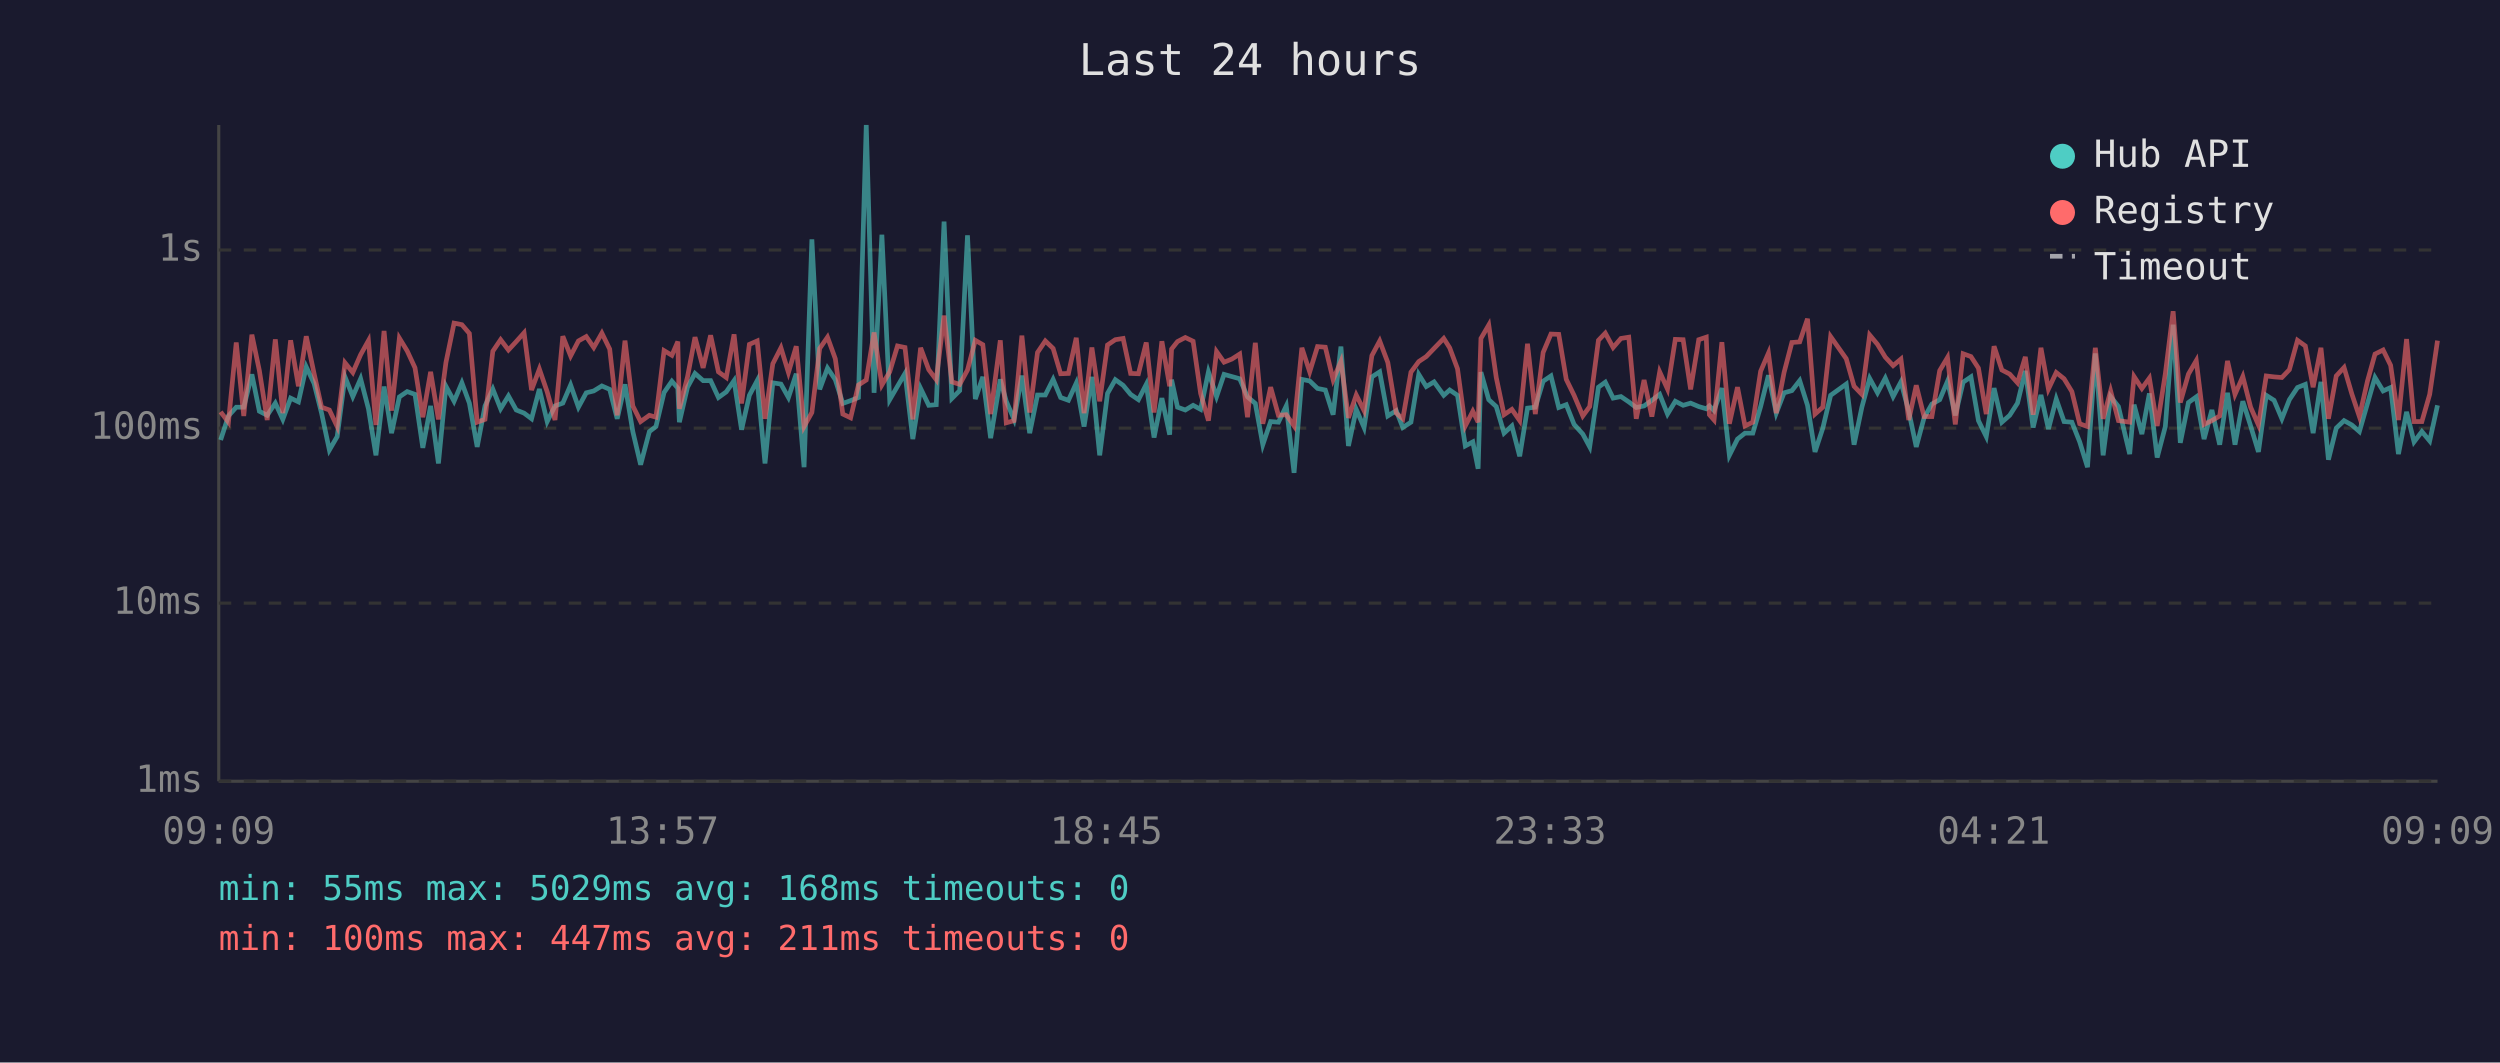
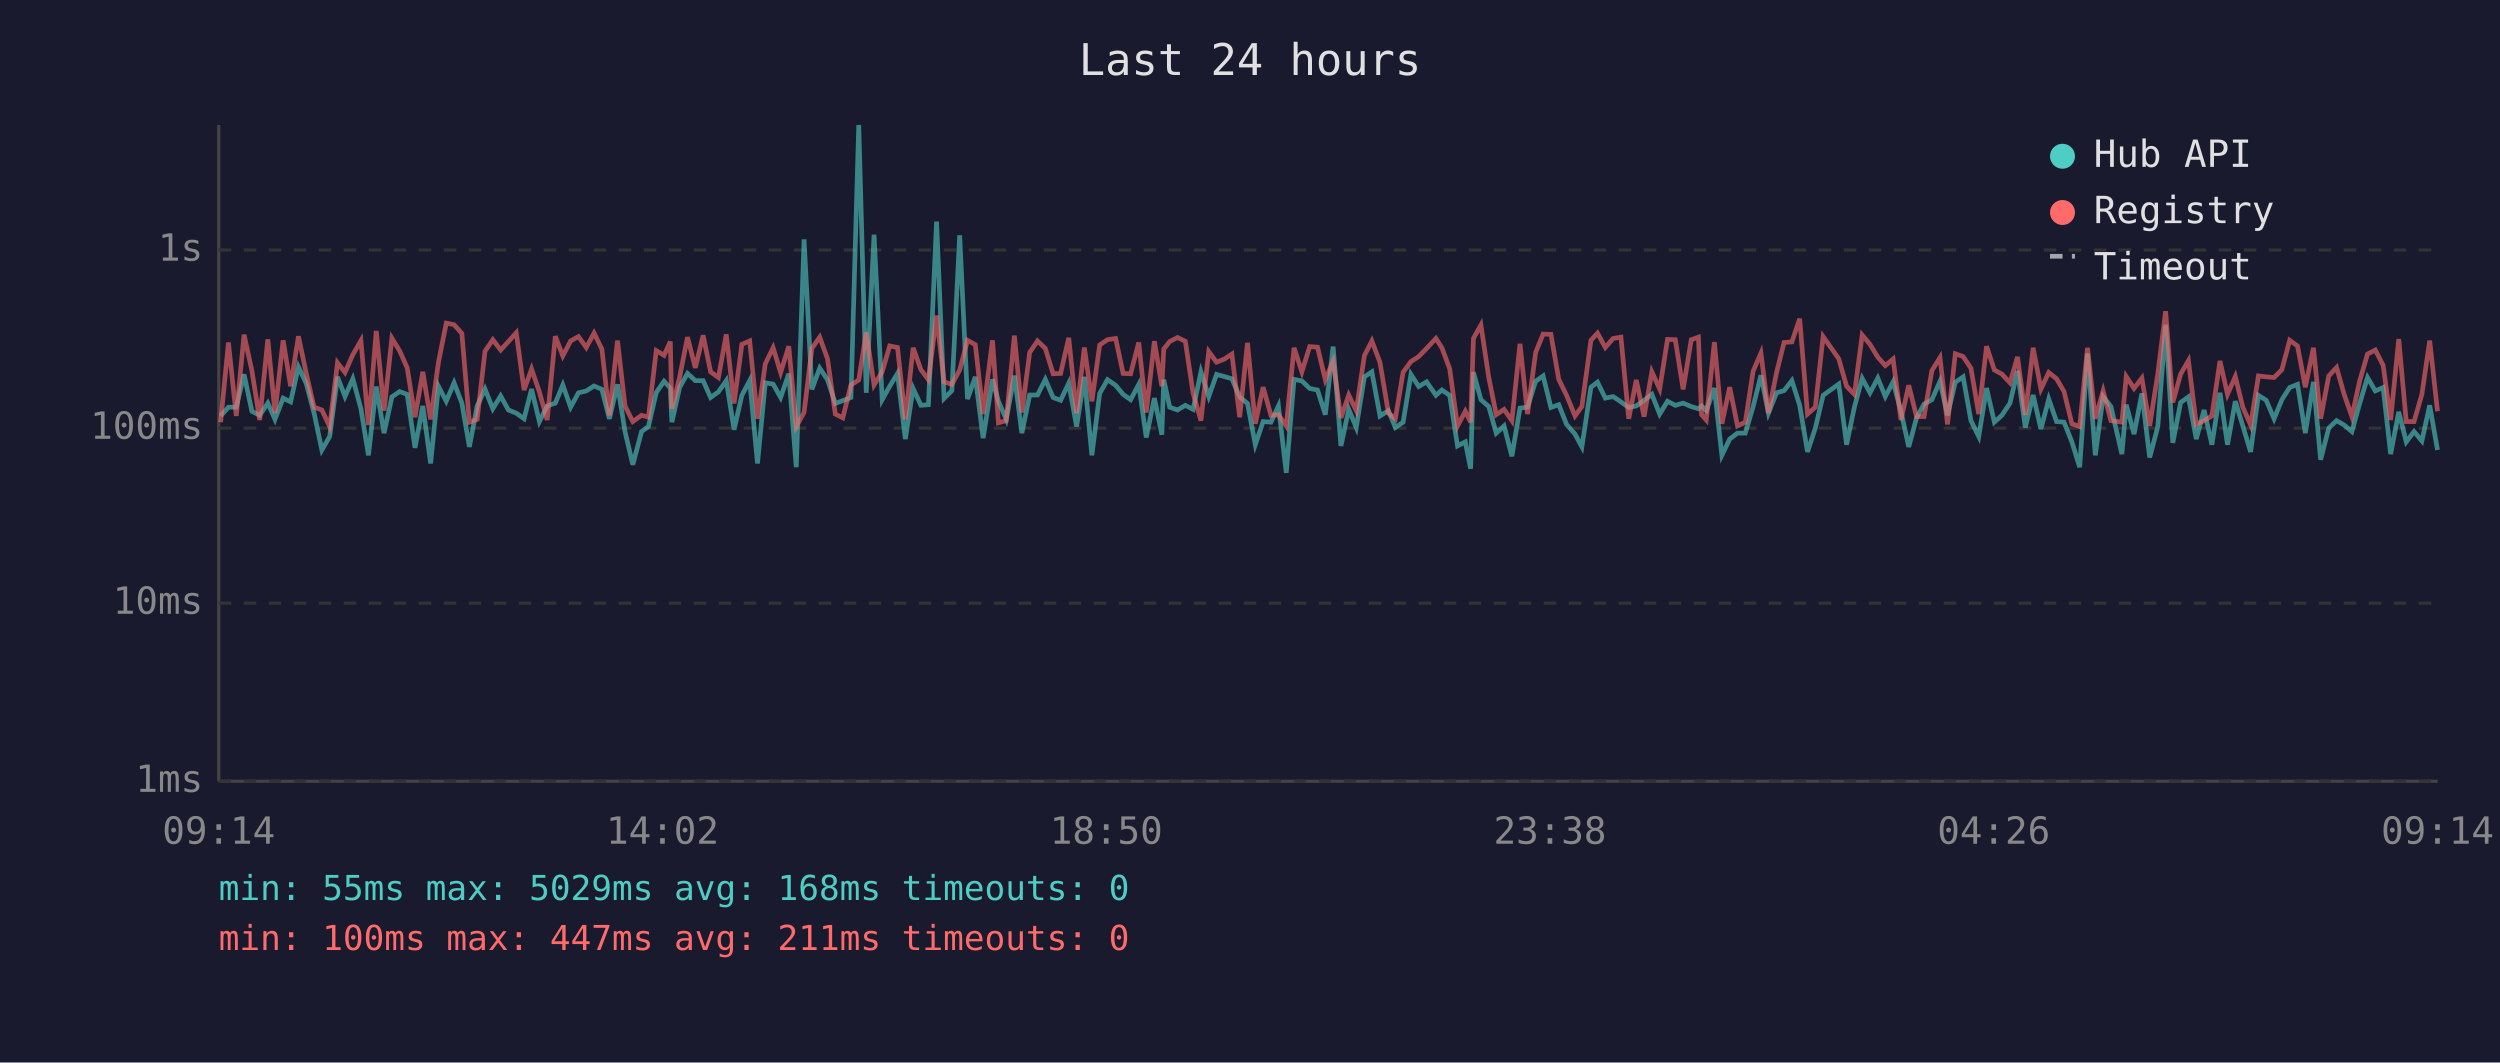
<svg xmlns="http://www.w3.org/2000/svg" viewBox="0 0 800 340" font-family="monospace" font-size="12">
  <rect width="800" height="340" fill="#1a1a2e" />
  <text x="400" y="24" fill="#e0e0e0" font-size="14" text-anchor="middle">Last 24 hours</text>
  <line x1="70" y1="40" x2="70" y2="250" stroke="#444" stroke-width="1" />
  <line x1="70" y1="250" x2="780" y2="250" stroke="#444" stroke-width="1" />
  <line x1="70" y1="250" x2="780" y2="250" stroke="#333" stroke-width="1" stroke-dasharray="4" />
  <text x="65" y="250" fill="#888" text-anchor="end" dominant-baseline="middle">1ms</text>
  <line x1="70" y1="193" x2="780" y2="193" stroke="#333" stroke-width="1" stroke-dasharray="4" />
  <text x="65" y="193" fill="#888" text-anchor="end" dominant-baseline="middle">10ms</text>
  <line x1="70" y1="137" x2="780" y2="137" stroke="#333" stroke-width="1" stroke-dasharray="4" />
  <text x="65" y="137" fill="#888" text-anchor="end" dominant-baseline="middle">100ms</text>
  <line x1="70" y1="80" x2="780" y2="80" stroke="#333" stroke-width="1" stroke-dasharray="4" />
  <text x="65" y="80" fill="#888" text-anchor="end" dominant-baseline="middle">1s</text>
-   <text x="70" y="270" fill="#888" text-anchor="middle">09:09</text>
-   <text x="212" y="270" fill="#888" text-anchor="middle">13:57</text>
-   <text x="354" y="270" fill="#888" text-anchor="middle">18:45</text>
-   <text x="496" y="270" fill="#888" text-anchor="middle">23:33</text>
-   <text x="638" y="270" fill="#888" text-anchor="middle">04:21</text>
-   <text x="780" y="270" fill="#888" text-anchor="middle">09:09</text>
-   <polyline points="70.6,140.8 73.1,133.1 75.6,130.3 78.0,130.3 80.6,119.8 83.0,131.6 85.5,132.9 88.1,129.0 90.5,134.2 93.0,127.4 95.5,128.6 98.0,117.4 100.5,122.7 102.9,132.2 105.4,144.0 107.9,139.7 110.4,120.6 112.9,126.9 115.4,121.2 117.9,130.8 120.3,145.7 122.9,123.7 125.3,138.6 127.8,127.0 130.3,125.3 132.8,126.2 135.3,143.3 137.8,129.9 140.3,148.3 142.7,123.6 145.3,128.4 147.8,122.5 150.2,129.0 152.7,143.0 155.2,129.9 157.7,124.5 160.2,130.8 162.7,126.7 165.2,131.2 167.7,132.2 170.1,134.0 172.6,124.5 175.1,134.9 177.6,129.9 180.1,129.0 182.6,123.2 185.1,130.3 187.6,125.7 190.0,125.1 192.6,123.5 195.1,124.6 197.5,134.0 200.0,123.0 202.5,138.1 205.0,148.7 207.8,138.1 209.9,136.5 212.5,125.6 215.0,122.0 216.9,124.2 217.4,135.1 220.0,123.9 222.4,119.5 225.0,121.8 227.4,121.8 229.9,127.2 232.4,125.4 234.9,121.8 237.3,137.5 239.8,126.5 242.3,121.8 244.8,148.3 247.3,122.5 249.9,122.9 252.3,127.2 254.8,119.6 257.3,149.5 259.8,76.6 262.3,124.6 264.8,117.8 267.3,121.5 269.7,129.1 272.2,128.2 274.7,127.2 277.2,40.0 279.7,125.7 282.2,75.1 284.7,127.9 287.2,123.6 289.6,119.5 292.1,140.5 294.6,124.3 297.2,129.7 299.6,129.5 302.1,70.9 304.6,127.5 307.1,125.0 309.6,75.3 312.1,127.7 314.5,120.6 317.0,140.2 320.1,121.4 322.0,128.4 324.5,134.2 327.0,120.2 329.5,138.6 332.0,126.4 334.5,126.4 337.0,121.4 339.4,127.2 341.9,128.1 344.4,122.6 346.9,136.5 349.4,120.6 351.9,145.7 354.4,125.9 356.9,121.5 359.4,123.3 361.8,126.2 364.3,127.9 366.8,123.0 369.3,140.0 371.8,127.4 374.3,139.1 374.9,121.5 376.8,130.3 379.3,131.2 381.8,129.7 384.2,131.0 386.7,119.0 389.3,126.9 391.7,119.8 394.2,120.5 396.7,121.2 399.2,127.0 401.7,129.1 404.1,142.3 406.6,134.9 409.1,135.1 411.6,129.9 414.1,151.3 416.6,121.4 419.1,121.9 421.6,124.3 424.1,124.8 426.6,132.7 429.1,110.9 431.5,142.7 434.0,131.0 436.5,136.8 439.0,120.6 441.5,119.0 444.1,133.1 446.8,131.4 448.9,136.8 451.5,135.1 454.0,119.8 456.4,123.7 458.9,122.2 462.0,126.5 463.9,124.8 466.4,126.5 468.9,142.7 471.3,141.4 473.0,150.0 473.9,119.1 476.4,127.9 478.8,130.1 481.3,138.6 483.8,136.3 486.3,146.0 488.8,130.6 491.3,130.3 493.8,122.0 496.3,120.3 498.8,130.4 501.2,129.5 503.7,135.8 506.5,138.9 508.7,143.0 511.5,123.9 513.7,122.3 516.2,127.4 518.7,126.9 521.2,128.6 523.6,130.4 526.1,129.9 528.6,128.1 531.1,126.2 533.6,132.5 536.1,128.4 538.6,129.7 541.0,129.0 543.6,130.1 546.0,130.8 547.0,129.9 548.5,131.4 551.0,124.2 553.4,145.7 556.0,140.5 558.4,138.6 560.9,138.6 563.4,130.1 565.9,120.1 568.4,132.2 570.9,125.7 573.4,125.0 575.9,121.8 578.4,129.7 580.8,144.6 583.3,137.0 585.8,126.5 590.8,122.9 593.3,142.3 595.8,130.3 598.3,121.1 600.8,125.7 603.3,121.0 605.8,126.9 608.3,122.2 610.8,131.6 613.2,143.0 615.7,133.7 618.2,129.3 620.7,127.9 623.2,122.0 625.7,132.9 628.2,122.3 630.7,120.6 633.1,134.6 635.6,139.7 638.1,124.2 640.6,135.1 643.1,132.9 645.6,129.0 648.1,118.7 650.6,136.8 653.1,126.4 655.5,137.3 658.0,127.7 660.5,134.9 663.0,135.1 665.5,141.4 668.0,149.5 670.5,113.1 673.0,145.7 675.4,126.9 677.9,130.1 681.5,145.3 682.9,129.5 685.4,138.9 687.8,125.9 690.3,146.4 692.9,136.5 695.4,103.9 697.7,141.7 700.3,128.8 702.8,127.0 705.3,140.5 707.8,131.2 710.3,142.3 712.8,125.7 715.2,142.3 717.7,128.4 720.2,136.3 722.7,144.6 725.2,126.5 727.7,128.1 730.2,134.0 732.6,127.9 735.2,124.0 737.7,123.0 740.2,138.6 742.7,122.2 745.1,147.1 747.6,137.0 750.1,134.6 752.6,136.0 755.0,138.1 757.6,129.1 760.0,120.8 762.6,125.1 765.0,124.0 767.5,145.3 770.1,131.8 772.5,141.4 775.0,138.1 777.5,141.1 780.0,129.7" fill="none" stroke="#4ecdc4" stroke-width="1.5" opacity="0.6" />
-   <polyline points="70.6,131.8 73.1,135.1 75.6,109.6 78.0,133.1 80.6,107.1 83.0,118.6 85.5,134.4 88.1,108.6 90.5,132.2 93.0,108.9 95.5,123.6 98.0,107.6 100.5,119.5 102.9,130.3 105.4,131.2 107.9,136.5 110.4,116.1 112.9,119.2 115.4,113.5 117.9,109.0 120.3,136.0 122.9,105.9 125.3,131.4 127.8,108.2 130.3,112.3 132.8,117.7 135.3,133.5 137.8,119.0 140.3,134.2 142.7,116.0 145.3,103.4 147.8,103.9 150.2,106.7 152.7,135.1 155.2,134.2 157.7,112.4 160.2,108.7 162.7,112.0 165.2,109.3 167.7,106.5 170.1,124.8 172.6,118.1 175.1,125.4 177.6,134.4 180.1,107.6 182.6,113.9 185.1,109.1 187.6,107.7 190.0,111.2 192.6,106.6 195.1,111.7 197.5,132.9 200.0,109.0 202.5,129.9 205.0,134.9 207.8,132.9 209.9,133.5 212.5,112.2 215.0,113.7 216.9,109.3 217.4,130.8 220.0,120.6 222.4,107.9 225.0,117.7 227.4,107.3 229.9,119.0 232.4,120.8 234.9,107.0 237.3,129.1 239.8,110.2 242.3,109.1 244.8,134.0 247.3,116.4 249.9,111.3 252.3,119.2 254.8,110.8 257.3,136.5 259.8,132.0 262.3,111.5 264.8,107.9 267.3,114.8 269.7,132.5 272.2,133.7 274.7,123.2 277.2,121.6 279.7,106.4 282.2,123.2 284.7,119.0 287.2,110.7 289.6,111.2 292.1,134.2 294.6,111.3 297.2,118.3 299.6,121.5 302.1,101.0 304.6,122.2 307.1,123.0 309.6,118.4 312.1,108.9 314.5,110.3 317.0,132.5 320.1,108.9 322.0,135.3 324.5,134.6 327.0,107.4 329.5,132.0 332.0,112.8 334.5,109.1 337.0,111.5 339.4,119.6 341.9,119.5 344.4,108.1 346.9,132.2 349.4,111.2 351.9,128.4 354.4,110.4 356.9,108.7 359.4,108.3 361.8,119.5 364.3,119.6 366.8,109.6 369.3,132.0 371.8,109.2 374.3,123.6 374.9,111.7 376.8,109.3 379.3,108.0 381.8,109.2 384.2,125.9 386.7,134.6 389.3,112.5 391.7,115.9 394.2,114.9 396.7,113.3 399.2,133.5 401.7,109.7 404.1,135.6 406.6,123.9 409.1,132.9 411.6,132.7 414.1,136.3 416.6,111.3 419.1,119.0 421.6,110.9 424.1,111.1 426.6,121.5 429.1,115.6 431.5,133.7 434.0,126.4 436.5,131.4 439.0,113.8 441.5,109.1 444.1,116.0 446.8,132.2 448.9,134.0 451.5,119.1 454.0,115.7 456.4,114.1 458.9,111.5 462.0,108.3 463.9,111.3 466.4,118.0 468.9,136.3 471.3,131.6 473.0,135.1 473.9,108.3 476.4,104.0 478.8,120.8 481.3,132.7 483.8,131.0 486.3,134.6 488.8,110.0 491.3,132.5 493.8,112.8 496.3,106.9 498.8,107.0 501.2,121.4 503.7,126.5 506.5,133.1 508.7,130.1 511.5,108.9 513.7,106.6 516.2,111.2 518.7,108.3 521.2,107.9 523.6,134.0 526.1,121.6 528.6,133.3 531.1,119.0 533.6,124.5 536.1,108.6 538.6,108.7 541.0,124.6 543.6,108.7 546.0,107.9 547.0,132.7 548.5,134.4 551.0,109.5 553.4,135.6 556.0,123.9 558.4,136.3 560.9,135.1 563.4,118.8 565.9,113.0 568.4,132.2 570.9,119.2 573.4,109.6 575.9,109.4 578.4,102.0 580.8,132.5 583.3,130.3 585.8,107.7 590.8,114.8 593.3,123.6 595.8,126.2 598.3,107.2 600.8,110.2 603.3,114.3 605.8,117.0 608.3,114.9 610.8,134.4 613.2,123.3 615.7,133.3 618.2,133.3 620.7,118.6 623.2,114.4 625.7,135.8 628.2,113.2 630.7,114.1 633.1,117.8 635.6,132.5 638.1,110.8 640.6,118.4 643.1,119.7 645.6,122.5 648.1,114.2 650.6,132.7 653.1,111.3 655.5,124.5 658.0,119.2 660.5,121.2 663.0,125.3 665.5,135.6 668.0,136.5 670.5,111.3 673.0,134.0 675.4,125.1 677.9,134.6 681.5,135.1 682.9,120.5 685.4,124.3 687.8,121.0 690.3,136.3 692.9,119.6 695.4,99.6 697.7,128.8 700.3,119.7 702.8,115.4 705.3,135.8 707.8,134.6 710.3,133.1 712.8,115.5 715.2,126.2 717.7,120.5 720.2,130.3 722.7,136.0 725.2,120.3 727.7,120.6 730.2,120.8 732.6,118.3 735.2,108.9 737.7,110.7 740.2,123.9 742.7,111.3 745.1,134.0 747.6,120.3 750.1,117.6 752.6,126.1 755.0,133.3 757.6,121.9 760.0,113.3 762.6,112.0 765.0,116.9 767.5,134.4 770.1,108.5 772.5,134.9 775.0,134.9 777.5,126.2 780.0,109.0" fill="none" stroke="#ff6b6b" stroke-width="1.5" opacity="0.6" />
+   <text x="70" y="270" fill="#888" text-anchor="middle">09:14</text>
+   <text x="212" y="270" fill="#888" text-anchor="middle">14:02</text>
+   <text x="354" y="270" fill="#888" text-anchor="middle">18:50</text>
+   <text x="496" y="270" fill="#888" text-anchor="middle">23:38</text>
+   <text x="638" y="270" fill="#888" text-anchor="middle">04:26</text>
+   <text x="780" y="270" fill="#888" text-anchor="middle">09:14</text>
+   <polyline points="70.6,133.1 73.1,130.3 75.6,130.3 78.1,119.8 80.6,131.6 83.1,132.9 85.7,129.0 88.0,134.2 90.6,127.4 93.0,128.6 95.5,117.4 98.0,122.7 100.5,132.2 103.0,144.0 105.5,139.7 108.0,120.6 110.4,126.9 112.9,121.2 115.5,130.8 117.9,145.7 120.4,123.7 122.9,138.6 125.4,127.0 127.9,125.3 130.3,126.2 132.8,143.3 135.3,129.9 137.8,148.3 140.3,123.6 142.8,128.4 145.3,122.5 147.8,129.0 150.2,143.0 152.7,129.9 155.2,124.5 157.7,130.8 160.2,126.7 162.7,131.2 165.2,132.2 167.7,134.0 170.1,124.5 172.6,134.9 175.1,129.9 177.7,129.0 180.1,123.2 182.6,130.3 185.1,125.7 187.6,125.1 190.1,123.5 192.6,124.6 195.0,134.0 197.6,123.0 200.0,138.1 202.5,148.7 205.3,138.1 207.5,136.5 210.0,125.6 212.5,122.0 214.5,124.2 215.0,135.1 217.5,123.9 220.0,119.5 222.5,121.8 225.0,121.8 227.4,127.2 229.9,125.4 232.4,121.8 234.9,137.5 237.4,126.5 239.9,121.8 242.4,148.3 244.9,122.5 247.4,122.9 249.8,127.2 252.4,119.6 254.8,149.5 257.3,76.6 259.8,124.6 262.3,117.8 264.8,121.5 267.3,129.1 269.7,128.2 272.3,127.2 274.8,40.0 277.2,125.7 279.7,75.1 282.3,127.9 284.7,123.6 287.2,119.5 289.7,140.5 292.2,124.3 294.7,129.7 297.1,129.5 299.7,70.9 302.1,127.5 304.6,125.0 307.1,75.3 309.6,127.7 312.1,120.6 314.6,140.2 317.6,121.4 319.5,128.4 322.0,134.2 324.6,120.2 327.0,138.6 329.5,126.4 332.0,126.4 334.5,121.4 337.0,127.2 339.4,128.1 342.0,122.6 344.5,136.5 347.0,120.6 349.4,145.7 351.9,125.9 354.4,121.5 357.0,123.3 359.4,126.2 361.8,127.9 364.4,123.0 366.8,140.0 369.4,127.4 371.8,139.1 372.4,121.5 374.3,130.3 376.8,131.2 379.3,129.7 381.8,131.0 384.3,119.0 386.8,126.9 389.3,119.8 391.8,120.5 394.2,121.2 396.7,127.0 399.2,129.1 401.7,142.3 404.2,134.9 406.7,135.1 409.1,129.9 411.6,151.3 414.1,121.4 416.6,121.9 419.1,124.3 421.6,124.8 424.1,132.7 426.6,110.9 429.1,142.7 431.6,131.0 434.0,136.8 436.6,120.6 439.0,119.0 441.6,133.1 444.3,131.4 446.5,136.8 449.0,135.1 451.5,119.8 454.0,123.7 456.5,122.2 459.5,126.5 461.4,124.8 463.9,126.5 466.4,142.7 468.9,141.4 470.6,150.0 471.5,119.1 473.9,127.9 476.4,130.1 478.8,138.6 481.3,136.3 483.8,146.0 486.4,130.6 488.8,130.3 491.4,122.0 493.8,120.3 496.3,130.4 498.8,129.5 501.3,135.8 504.0,138.9 506.2,143.0 509.1,123.9 511.2,122.3 513.7,127.4 516.2,126.9 518.7,128.6 521.2,130.4 523.6,129.9 526.1,128.1 528.6,126.2 531.1,132.5 533.6,128.4 536.1,129.7 538.6,129.0 541.2,130.1 543.5,130.8 544.5,129.9 546.0,131.4 548.6,124.2 551.0,145.7 553.5,140.5 556.0,138.6 558.5,138.6 561.0,130.1 563.5,120.1 565.9,132.2 568.5,125.7 570.9,125.0 573.4,121.8 575.9,129.7 578.4,144.6 580.9,137.0 583.4,126.5 588.4,122.9 590.9,142.3 593.4,130.3 595.9,121.1 598.4,125.7 600.9,121.0 603.3,126.9 605.8,122.2 608.3,131.6 610.8,143.0 613.3,133.7 615.7,129.3 618.2,127.9 620.8,122.0 623.2,132.9 625.7,122.3 628.2,120.6 630.7,134.6 633.2,139.7 635.7,124.2 638.2,135.1 640.6,132.9 643.2,129.0 645.6,118.7 648.1,136.8 650.6,126.4 653.1,137.3 655.6,127.7 658.1,134.9 660.5,135.1 663.0,141.4 665.5,149.5 668.0,113.1 670.5,145.7 673.0,126.9 675.5,130.1 679.0,145.3 680.4,129.5 682.9,138.9 685.4,125.9 687.9,146.4 690.5,136.5 693.0,103.9 695.3,141.7 697.8,128.8 700.3,127.0 702.8,140.5 705.3,131.2 707.8,142.3 710.4,125.7 712.8,142.3 715.3,128.4 717.7,136.3 720.2,144.6 722.7,126.5 725.2,128.1 727.7,134.0 730.2,127.9 732.7,124.0 735.2,123.0 737.7,138.6 740.3,122.2 742.6,147.1 745.2,137.0 747.7,134.6 750.1,136.0 752.6,138.1 755.1,129.1 757.6,120.8 760.1,125.1 762.6,124.0 765.0,145.3 767.6,131.8 770.0,141.4 772.5,138.1 775.0,141.1 777.5,129.7 780.0,144.0" fill="none" stroke="#4ecdc4" stroke-width="1.5" opacity="0.6" />
+   <polyline points="70.6,135.1 73.1,109.6 75.6,133.1 78.1,107.1 80.6,118.6 83.1,134.4 85.7,108.6 88.0,132.2 90.6,108.9 93.0,123.6 95.5,107.6 98.0,119.5 100.5,130.3 103.0,131.2 105.5,136.5 108.0,116.1 110.4,119.2 112.9,113.5 115.5,109.0 117.9,136.0 120.4,105.9 122.9,131.4 125.4,108.2 127.9,112.3 130.3,117.7 132.8,133.5 135.3,119.0 137.8,134.2 140.3,116.0 142.8,103.4 145.3,103.9 147.8,106.7 150.2,135.1 152.7,134.2 155.2,112.4 157.7,108.7 160.2,112.0 162.7,109.3 165.2,106.5 167.7,124.8 170.1,118.1 172.6,125.4 175.1,134.4 177.7,107.6 180.1,113.9 182.6,109.1 185.1,107.7 187.6,111.2 190.1,106.6 192.6,111.7 195.0,132.9 197.6,109.0 200.0,129.9 202.5,134.9 205.3,132.9 207.5,133.5 210.0,112.2 212.5,113.7 214.5,109.3 215.0,130.8 217.5,120.6 220.0,107.9 222.5,117.7 225.0,107.3 227.4,119.0 229.9,120.8 232.4,107.0 234.9,129.1 237.4,110.2 239.9,109.1 242.4,134.0 244.9,116.4 247.4,111.3 249.8,119.2 252.4,110.8 254.8,136.5 257.3,132.0 259.8,111.5 262.3,107.9 264.8,114.8 267.3,132.5 269.7,133.7 272.3,123.2 274.8,121.6 277.2,106.4 279.7,123.2 282.3,119.0 284.7,110.7 287.2,111.2 289.7,134.2 292.2,111.3 294.7,118.3 297.1,121.5 299.7,101.0 302.1,122.2 304.6,123.0 307.1,118.4 309.6,108.9 312.1,110.3 314.6,132.5 317.6,108.9 319.5,135.3 322.0,134.6 324.6,107.4 327.0,132.0 329.5,112.8 332.0,109.1 334.5,111.5 337.0,119.6 339.4,119.5 342.0,108.1 344.5,132.2 347.0,111.2 349.4,128.4 351.9,110.4 354.4,108.7 357.0,108.3 359.4,119.5 361.8,119.6 364.4,109.6 366.8,132.0 369.4,109.2 371.8,123.6 372.4,111.7 374.3,109.3 376.8,108.0 379.3,109.2 381.8,125.9 384.3,134.6 386.8,112.5 389.3,115.9 391.8,114.9 394.2,113.3 396.7,133.5 399.2,109.7 401.7,135.6 404.2,123.9 406.7,132.9 409.1,132.7 411.6,136.3 414.1,111.3 416.6,119.0 419.1,110.9 421.6,111.1 424.1,121.5 426.6,115.6 429.1,133.7 431.6,126.4 434.0,131.4 436.6,113.8 439.0,109.1 441.6,116.0 444.3,132.2 446.5,134.0 449.0,119.1 451.5,115.7 454.0,114.1 456.5,111.5 459.5,108.3 461.4,111.3 463.9,118.0 466.4,136.3 468.9,131.6 470.6,135.1 471.5,108.3 473.9,104.0 476.4,120.8 478.8,132.7 481.3,131.0 483.8,134.6 486.4,110.0 488.8,132.5 491.4,112.8 493.8,106.9 496.3,107.0 498.8,121.4 501.3,126.5 504.0,133.1 506.2,130.1 509.1,108.9 511.2,106.6 513.7,111.2 516.2,108.3 518.7,107.9 521.2,134.0 523.6,121.6 526.1,133.3 528.6,119.0 531.1,124.5 533.6,108.6 536.1,108.7 538.6,124.6 541.2,108.7 543.5,107.9 544.5,132.7 546.0,134.4 548.6,109.5 551.0,135.6 553.5,123.9 556.0,136.3 558.5,135.1 561.0,118.8 563.5,113.0 565.9,132.2 568.5,119.2 570.9,109.6 573.4,109.4 575.9,102.0 578.4,132.5 580.9,130.3 583.4,107.7 588.4,114.8 590.9,123.6 593.4,126.2 595.9,107.2 598.4,110.2 600.9,114.3 603.3,117.0 605.8,114.9 608.3,134.4 610.8,123.3 613.3,133.3 615.7,133.3 618.2,118.6 620.8,114.4 623.2,135.8 625.7,113.2 628.2,114.1 630.7,117.8 633.2,132.5 635.7,110.8 638.2,118.4 640.6,119.7 643.2,122.5 645.6,114.2 648.1,132.7 650.6,111.3 653.1,124.5 655.6,119.2 658.1,121.2 660.5,125.3 663.0,135.6 665.5,136.5 668.0,111.3 670.5,134.0 673.0,125.1 675.5,134.6 679.0,135.1 680.4,120.5 682.9,124.3 685.4,121.0 687.9,136.3 690.5,119.6 693.0,99.6 695.3,128.8 697.8,119.7 700.3,115.4 702.8,135.8 705.3,134.6 707.8,133.1 710.4,115.5 712.8,126.2 715.3,120.5 717.7,130.3 720.2,136.0 722.7,120.3 725.2,120.6 727.7,120.8 730.2,118.3 732.7,108.9 735.2,110.7 737.7,123.9 740.3,111.3 742.6,134.0 745.2,120.3 747.7,117.6 750.1,126.1 752.6,133.3 755.1,121.9 757.6,113.3 760.1,112.0 762.6,116.9 765.0,134.4 767.6,108.5 770.0,134.9 772.5,134.9 775.0,126.2 777.5,109.0 780.0,131.6" fill="none" stroke="#ff6b6b" stroke-width="1.5" opacity="0.6" />
  <circle cx="660" cy="50" r="4" fill="#4ecdc4" />
  <text x="670" y="50" fill="#e0e0e0" dominant-baseline="middle">Hub API</text>
  <circle cx="660" cy="68" r="4" fill="#ff6b6b" />
  <text x="670" y="68" fill="#e0e0e0" dominant-baseline="middle">Registry</text>
  <line x1="656" y1="82" x2="664" y2="82" stroke="#e0e0e0" stroke-width="1.5" stroke-dasharray="4,3" opacity="0.7" />
  <text x="670" y="86" fill="#e0e0e0" dominant-baseline="middle">Timeout</text>
  <text x="70" y="288" fill="#4ecdc4" font-size="11">min: 55ms  max: 5029ms  avg: 168ms  timeouts: 0</text>
  <text x="70" y="304" fill="#ff6b6b" font-size="11">min: 100ms  max: 447ms  avg: 211ms  timeouts: 0</text>
</svg>
